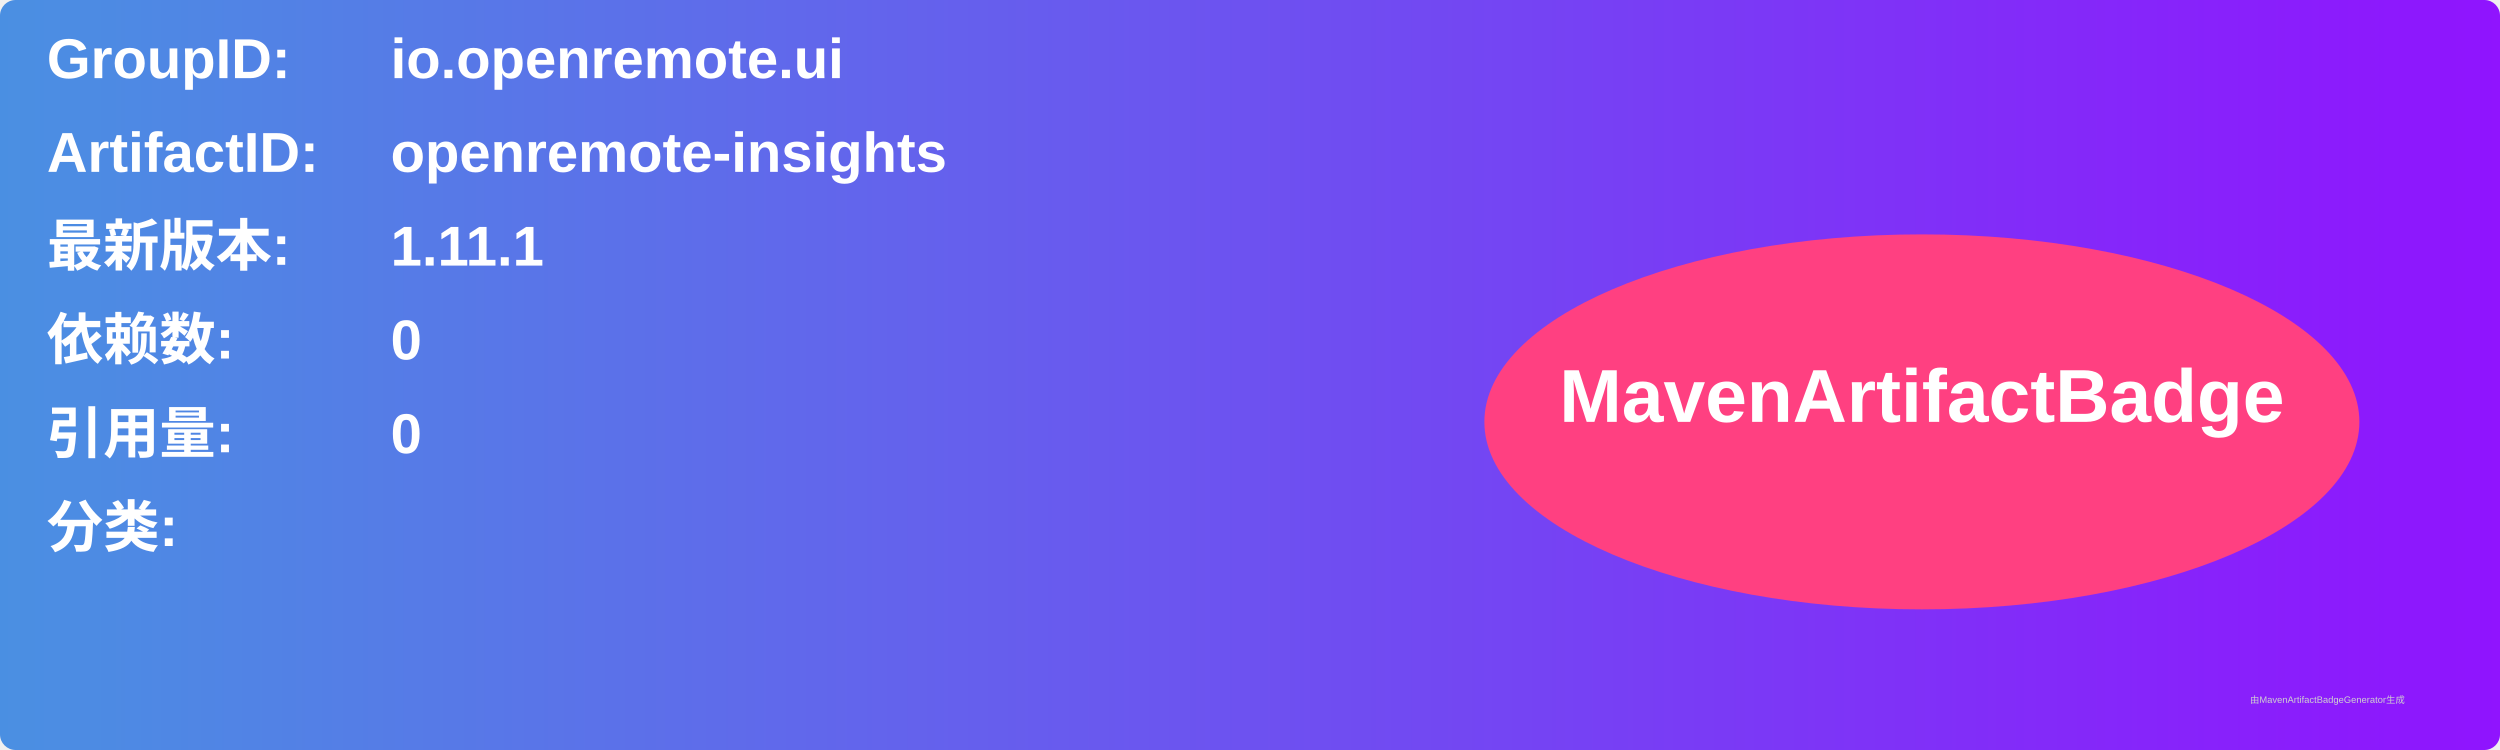
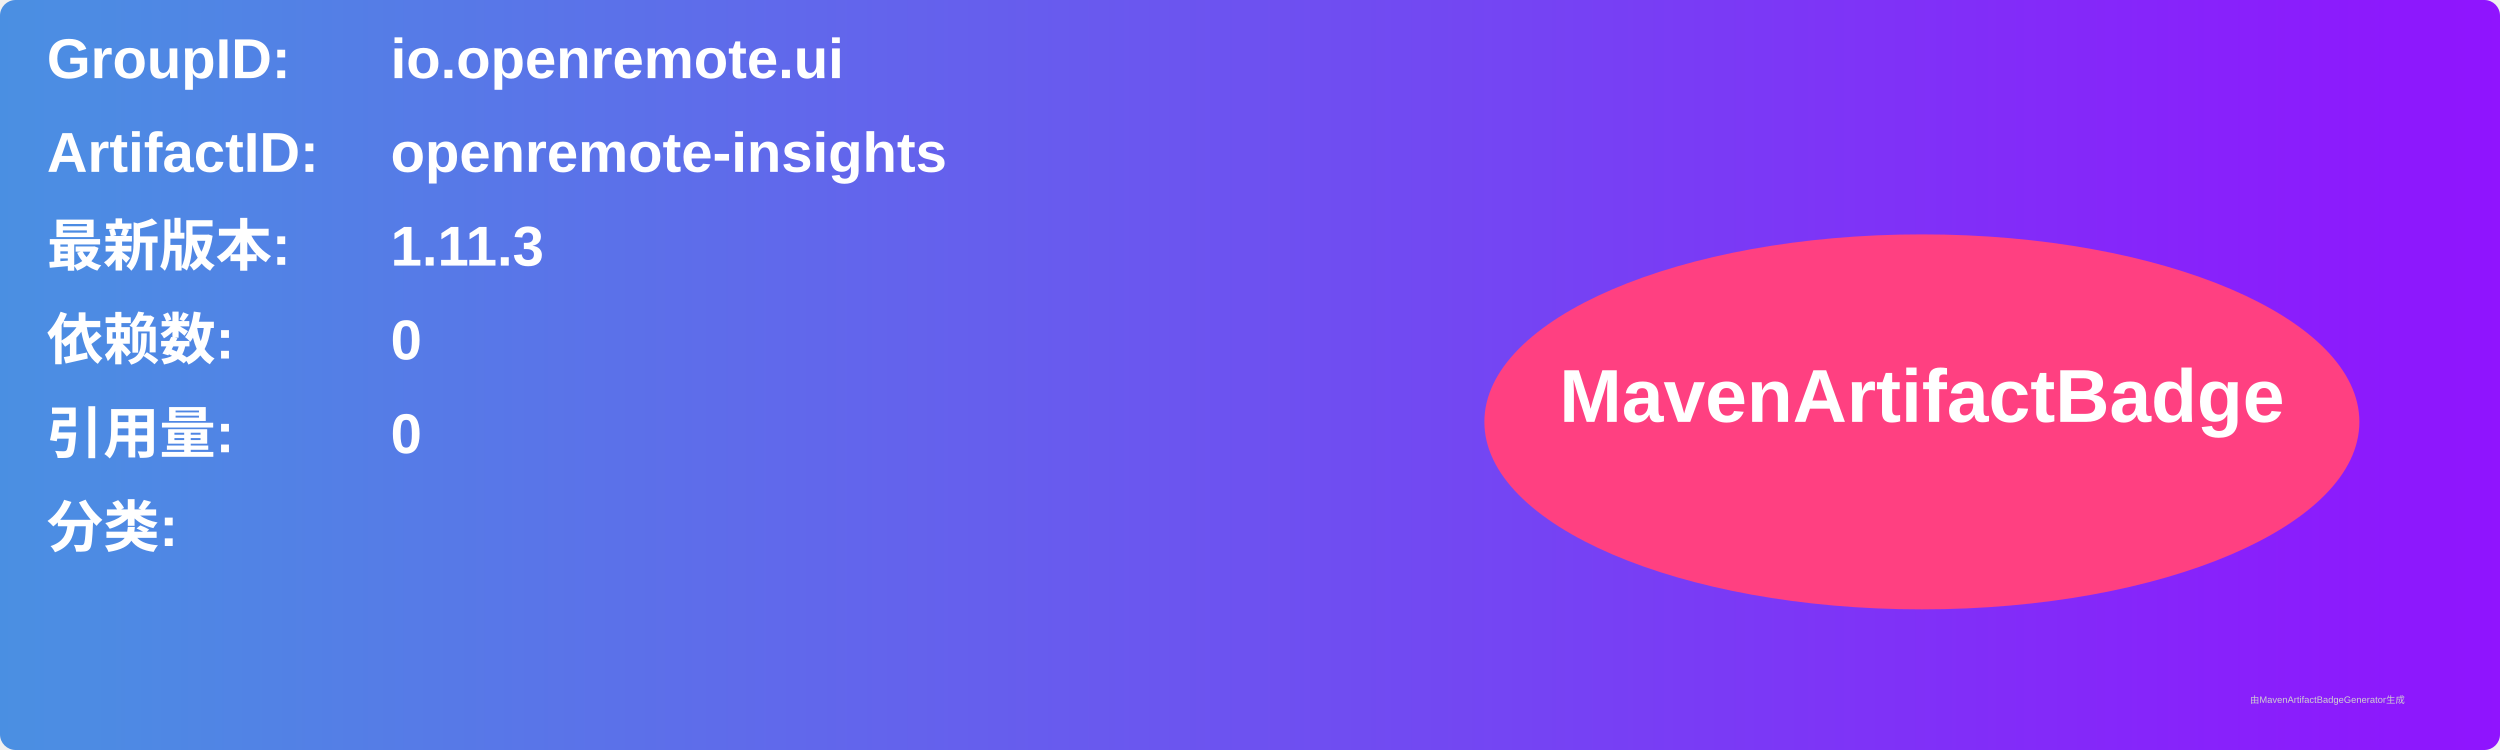
<svg xmlns="http://www.w3.org/2000/svg" width="800" height="240" viewBox="0 0 800 240">
  <linearGradient id="grad" x1="0%" y1="0%" x2="100%" y2="0%">
    <stop offset="0%" stop-color="#4a90e2" />
    <stop offset="100%" stop-color="#9013fe" />
  </linearGradient>
  <rect width="100%" height="100%" rx="5" ry="5" fill="url(#grad)" />
  <g transform="translate(15, 15)">
    <text x="0" y="10" font-family="Arial" font-size="18" fill="white" font-weight="bold" width="260">GroupID:</text>
    <text x="110" y="10" font-family="Arial" font-size="18" fill="white" font-weight="bold" width="460">io.openremote.ui</text>
    <text x="0" y="40" font-family="Arial" font-size="18" fill="white" font-weight="bold" width="260">ArtifactID:</text>
    <text x="110" y="40" font-family="Arial" font-size="18" fill="white" font-weight="bold" width="460">openremote-insights</text>
    <text x="0" y="70" font-family="Arial" font-size="18" fill="white" font-weight="bold">最新版本:</text>
    <text x="110" y="70" font-family="Arial" font-size="18" fill="white" font-weight="bold">
-       <tspan font-weight="bold">1.11.1</tspan>
+       <tspan font-weight="bold">1.11.3</tspan>
    </text>
    <text x="0" y="100" font-family="Arial" font-size="18" fill="white" font-weight="bold">依赖数: </text>
    <text x="110" y="100" font-family="Arial" font-size="18" fill="white">
      <tspan font-weight="bold">0</tspan>
    </text>
    <text x="0" y="130" font-family="Arial" font-size="18" fill="white" font-weight="bold">引用量: </text>
    <text x="110" y="130" font-family="Arial" font-size="18" fill="white">
      <tspan font-weight="bold">0</tspan>
    </text>
    <text x="0" y="160" font-family="Arial" font-size="18" fill="white" font-weight="bold">分类:</text>
    <text x="10" y="190" font-family="Arial" font-size="10" fill="white">
      <tspan font-weight="bold" />
    </text>
    <ellipse cx="600" cy="120" rx="140" ry="60" fill="#ff4081" />
    <text x="600" y="120" text-anchor="middle" font-family="Arial" font-size="24" fill="white" font-weight="bold">MavenArtifactBadge</text>
  </g>
  <text x="720" y="225" font-family="Arial" font-size="3" fill="#d0d0d0">由MavenArtifactBadgeGenerator生成</text>
</svg>
